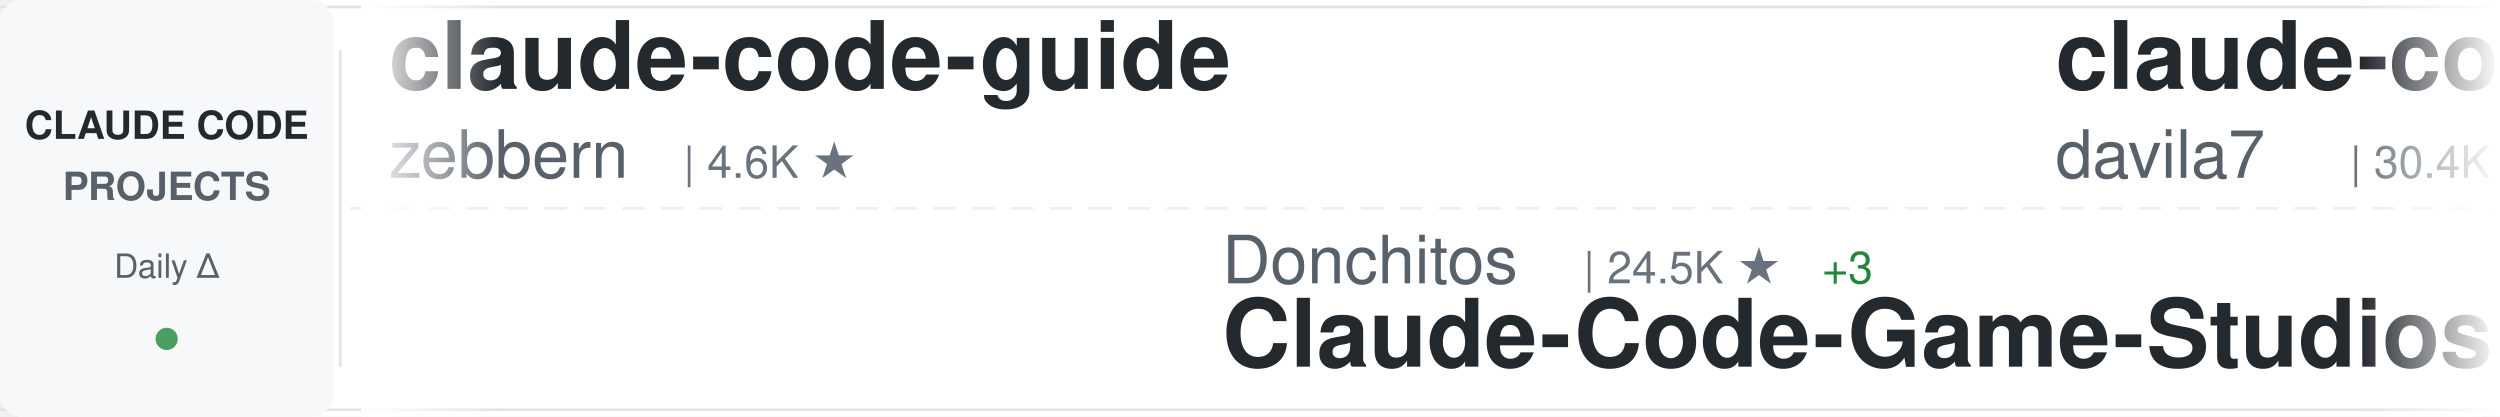
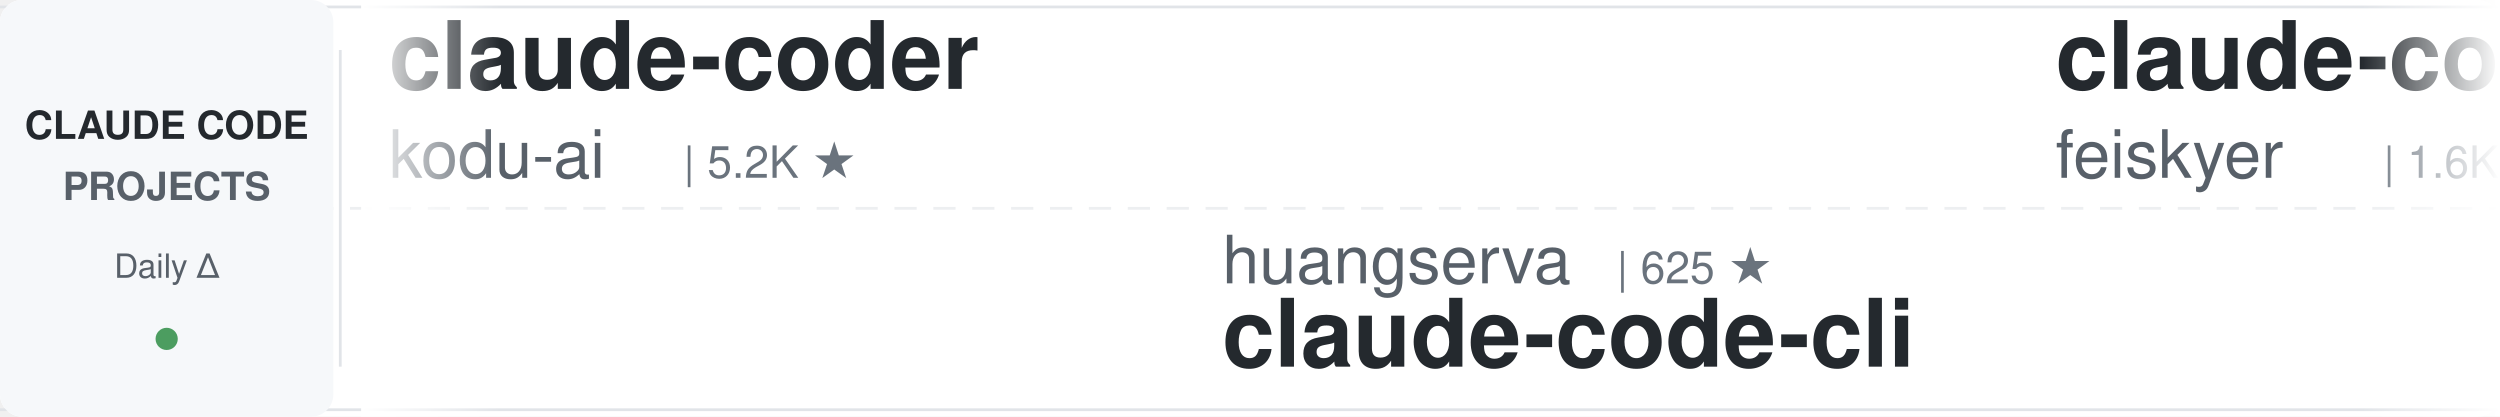
<svg xmlns="http://www.w3.org/2000/svg" width="900" height="150">
  <defs>
    <linearGradient id="awesomeLeftFade" x1="0%" y1="0%" x2="100%" y2="0%">
      <stop offset="0%" style="stop-color:#ffffff;stop-opacity:1" />
      <stop offset="100%" style="stop-color:#ffffff;stop-opacity:0" />
    </linearGradient>
    <linearGradient id="awesomeRightFade" x1="0%" y1="0%" x2="100%" y2="0%">
      <stop offset="0%" style="stop-color:#ffffff;stop-opacity:0" />
      <stop offset="100%" style="stop-color:#ffffff;stop-opacity:1" />
    </linearGradient>
  </defs>
  <rect width="900" height="150" fill="#ffffff" rx="8" />
  <rect x="0" y="2" width="900" height="1" fill="#e1e4e8" />
  <rect x="0" y="147" width="900" height="1" fill="#e1e4e8" />
  <line x1="0" y1="75" x2="900" y2="75" stroke="#e1e4e8" stroke-width="1" stroke-dasharray="8 6" opacity="0.6" />
  <rect x="0" y="0" width="120" height="150" fill="#f6f8fa" rx="8" />
  <text x="60" y="50" font-family="-apple-system, BlinkMacSystemFont, 'Segoe UI', Helvetica, Arial, sans-serif" font-size="14" font-weight="600" fill="#24292e" text-anchor="middle">CLAUDE CODE</text>
  <text x="60" y="72" font-family="-apple-system, BlinkMacSystemFont, 'Segoe UI', Helvetica, Arial, sans-serif" font-size="14" font-weight="600" fill="#586069" text-anchor="middle">PROJECTS</text>
  <text x="60" y="100" font-family="-apple-system, BlinkMacSystemFont, 'Segoe UI', Helvetica, Arial, sans-serif" font-size="12" font-weight="500" fill="#586069" text-anchor="middle">Daily Δ</text>
  <circle cx="60" cy="122" r="4" fill="#22863a" opacity="0.8" />
  <rect x="122" y="18" width="1" height="114" fill="#e1e4e8" />
  <clipPath id="awesomeTickerClip">
    <rect x="130" y="0" width="770" height="150" />
  </clipPath>
  <g clip-path="url(#awesomeTickerClip)">
    <g id="awesomeTickerItems">
      <animateTransform attributeName="transform" attributeType="XML" type="translate" from="0 0" to="-3000 0" dur="54s" repeatCount="indefinite" />
      <g transform="translate(0, 0)">
-         <text x="140" y="32" font-family="-apple-system, BlinkMacSystemFont, 'Segoe UI', Helvetica, Arial, sans-serif" font-size="34" font-weight="600" fill="#24292e">claude-code-guide</text>
-         <text x="140" y="64" font-family="-apple-system, BlinkMacSystemFont, 'Segoe UI', Helvetica, Arial, sans-serif" font-size="24" font-weight="400" fill="#586069">zebbern</text>
-         <text x="246" y="64" font-family="-apple-system, BlinkMacSystemFont, 'Segoe UI', Helvetica, Arial, sans-serif" font-size="16" font-weight="500" fill="#6a737d">| 4.6K ★</text>
+         <text x="140" y="32" font-family="-apple-system, BlinkMacSystemFont, 'Segoe UI', Helvetica, Arial, sans-serif" font-size="34" font-weight="600" fill="#24292e">claude-coder</text>
+         <text x="140" y="64" font-family="-apple-system, BlinkMacSystemFont, 'Segoe UI', Helvetica, Arial, sans-serif" font-size="24" font-weight="400" fill="#586069">kodu-ai</text>
+         <text x="246" y="64" font-family="-apple-system, BlinkMacSystemFont, 'Segoe UI', Helvetica, Arial, sans-serif" font-size="16" font-weight="500" fill="#6a737d">| 5.2K ★</text>
      </g>
      <g transform="translate(300, 0)">
-         <text x="140" y="102" font-family="-apple-system, BlinkMacSystemFont, 'Segoe UI', Helvetica, Arial, sans-serif" font-size="24" font-weight="400" fill="#586069">Donchitos</text>
-         <text x="270" y="102" font-family="-apple-system, BlinkMacSystemFont, 'Segoe UI', Helvetica, Arial, sans-serif" font-size="16" font-weight="500" fill="#6a737d">| 24.5K ★</text>
-         <text x="356" y="102" font-family="-apple-system, BlinkMacSystemFont, 'Segoe UI', Helvetica, Arial, sans-serif" font-size="16" font-weight="500" fill="#22863a"> +3</text>
-         <text x="140" y="132" font-family="-apple-system, BlinkMacSystemFont, 'Segoe UI', Helvetica, Arial, sans-serif" font-size="34" font-weight="600" fill="#24292e">Claude-Code-Game-Studios</text>
+         <text x="140" y="102" font-family="-apple-system, BlinkMacSystemFont, 'Segoe UI', Helvetica, Arial, sans-serif" font-size="24" font-weight="400" fill="#586069">huangserva</text>
+         <text x="282" y="102" font-family="-apple-system, BlinkMacSystemFont, 'Segoe UI', Helvetica, Arial, sans-serif" font-size="16" font-weight="500" fill="#6a737d">| 625 ★</text>
+         <text x="140" y="132" font-family="-apple-system, BlinkMacSystemFont, 'Segoe UI', Helvetica, Arial, sans-serif" font-size="34" font-weight="600" fill="#24292e">claude-code-cli</text>
      </g>
      <g transform="translate(600, 0)">
-         <text x="140" y="32" font-family="-apple-system, BlinkMacSystemFont, 'Segoe UI', Helvetica, Arial, sans-serif" font-size="34" font-weight="600" fill="#24292e">claude-code-templates</text>
-         <text x="140" y="64" font-family="-apple-system, BlinkMacSystemFont, 'Segoe UI', Helvetica, Arial, sans-serif" font-size="24" font-weight="400" fill="#586069">davila7</text>
-         <text x="246" y="64" font-family="-apple-system, BlinkMacSystemFont, 'Segoe UI', Helvetica, Arial, sans-serif" font-size="16" font-weight="500" fill="#6a737d">| 30.4K ★</text>
-         <text x="332" y="64" font-family="-apple-system, BlinkMacSystemFont, 'Segoe UI', Helvetica, Arial, sans-serif" font-size="16" font-weight="500" fill="#22863a"> +6</text>
+         <text x="140" y="32" font-family="-apple-system, BlinkMacSystemFont, 'Segoe UI', Helvetica, Arial, sans-serif" font-size="34" font-weight="600" fill="#24292e">claude-code-settings</text>
+         <text x="140" y="64" font-family="-apple-system, BlinkMacSystemFont, 'Segoe UI', Helvetica, Arial, sans-serif" font-size="24" font-weight="400" fill="#586069">feiskyer</text>
+         <text x="258" y="64" font-family="-apple-system, BlinkMacSystemFont, 'Segoe UI', Helvetica, Arial, sans-serif" font-size="16" font-weight="500" fill="#6a737d">| 1.6K ★</text>
      </g>
      <g transform="translate(900, 0)">
-         <text x="140" y="102" font-family="-apple-system, BlinkMacSystemFont, 'Segoe UI', Helvetica, Arial, sans-serif" font-size="24" font-weight="400" fill="#586069">multica-ai</text>
-         <text x="282" y="102" font-family="-apple-system, BlinkMacSystemFont, 'Segoe UI', Helvetica, Arial, sans-serif" font-size="16" font-weight="500" fill="#6a737d">| 207.0K ★</text>
-         <text x="377" y="102" font-family="-apple-system, BlinkMacSystemFont, 'Segoe UI', Helvetica, Arial, sans-serif" font-size="16" font-weight="500" fill="#22863a"> +80</text>
-         <text x="140" y="132" font-family="-apple-system, BlinkMacSystemFont, 'Segoe UI', Helvetica, Arial, sans-serif" font-size="34" font-weight="600" fill="#24292e">andrej-karpathy-skills</text>
+         <text x="140" y="102" font-family="-apple-system, BlinkMacSystemFont, 'Segoe UI', Helvetica, Arial, sans-serif" font-size="24" font-weight="400" fill="#586069">RichardAtCT</text>
+         <text x="294" y="102" font-family="-apple-system, BlinkMacSystemFont, 'Segoe UI', Helvetica, Arial, sans-serif" font-size="16" font-weight="500" fill="#6a737d">| 2.8K ★</text>
+         <text x="140" y="132" font-family="-apple-system, BlinkMacSystemFont, 'Segoe UI', Helvetica, Arial, sans-serif" font-size="34" font-weight="600" fill="#24292e">claude-code-telegram</text>
      </g>
      <g transform="translate(1200, 0)">
-         <text x="140" y="32" font-family="-apple-system, BlinkMacSystemFont, 'Segoe UI', Helvetica, Arial, sans-serif" font-size="34" font-weight="600" fill="#24292e">Claude-Code-Source-Study</text>
-         <text x="140" y="64" font-family="-apple-system, BlinkMacSystemFont, 'Segoe UI', Helvetica, Arial, sans-serif" font-size="24" font-weight="400" fill="#586069">luyao618</text>
-         <text x="258" y="64" font-family="-apple-system, BlinkMacSystemFont, 'Segoe UI', Helvetica, Arial, sans-serif" font-size="16" font-weight="500" fill="#6a737d">| 1.7K ★</text>
-         <text x="335" y="64" font-family="-apple-system, BlinkMacSystemFont, 'Segoe UI', Helvetica, Arial, sans-serif" font-size="16" font-weight="500" fill="#22863a"> +1</text>
+         <text x="140" y="32" font-family="-apple-system, BlinkMacSystemFont, 'Segoe UI', Helvetica, Arial, sans-serif" font-size="34" font-weight="600" fill="#24292e">Claude-Code</text>
+         <text x="140" y="64" font-family="-apple-system, BlinkMacSystemFont, 'Segoe UI', Helvetica, Arial, sans-serif" font-size="24" font-weight="400" fill="#586069">OrcaWhisper</text>
+         <text x="294" y="64" font-family="-apple-system, BlinkMacSystemFont, 'Segoe UI', Helvetica, Arial, sans-serif" font-size="16" font-weight="500" fill="#6a737d">| 91 ★</text>
      </g>
      <g transform="translate(1500, 0)">
-         <text x="140" y="102" font-family="-apple-system, BlinkMacSystemFont, 'Segoe UI', Helvetica, Arial, sans-serif" font-size="24" font-weight="400" fill="#586069">ykdojo</text>
-         <text x="234" y="102" font-family="-apple-system, BlinkMacSystemFont, 'Segoe UI', Helvetica, Arial, sans-serif" font-size="16" font-weight="500" fill="#6a737d">| 9.9K ★</text>
-         <text x="311" y="102" font-family="-apple-system, BlinkMacSystemFont, 'Segoe UI', Helvetica, Arial, sans-serif" font-size="16" font-weight="500" fill="#22863a"> +3</text>
-         <text x="140" y="132" font-family="-apple-system, BlinkMacSystemFont, 'Segoe UI', Helvetica, Arial, sans-serif" font-size="34" font-weight="600" fill="#24292e">claude-code-tips</text>
+         <text x="140" y="102" font-family="-apple-system, BlinkMacSystemFont, 'Segoe UI', Helvetica, Arial, sans-serif" font-size="24" font-weight="400" fill="#586069">andrew-kramer-inno</text>
+         <text x="378" y="102" font-family="-apple-system, BlinkMacSystemFont, 'Segoe UI', Helvetica, Arial, sans-serif" font-size="16" font-weight="500" fill="#6a737d">| 593 ★</text>
+         <text x="140" y="132" font-family="-apple-system, BlinkMacSystemFont, 'Segoe UI', Helvetica, Arial, sans-serif" font-size="34" font-weight="600" fill="#24292e">claude-code-source-build</text>
      </g>
      <g transform="translate(1800, 0)">
-         <text x="140" y="32" font-family="-apple-system, BlinkMacSystemFont, 'Segoe UI', Helvetica, Arial, sans-serif" font-size="34" font-weight="600" fill="#24292e">my-claude-code-setup</text>
-         <text x="140" y="64" font-family="-apple-system, BlinkMacSystemFont, 'Segoe UI', Helvetica, Arial, sans-serif" font-size="24" font-weight="400" fill="#586069">centminmod</text>
-         <text x="282" y="64" font-family="-apple-system, BlinkMacSystemFont, 'Segoe UI', Helvetica, Arial, sans-serif" font-size="16" font-weight="500" fill="#6a737d">| 2.6K ★</text>
+         <text x="140" y="32" font-family="-apple-system, BlinkMacSystemFont, 'Segoe UI', Helvetica, Arial, sans-serif" font-size="34" font-weight="600" fill="#24292e">collection-claude-code-s...</text>
+         <text x="140" y="64" font-family="-apple-system, BlinkMacSystemFont, 'Segoe UI', Helvetica, Arial, sans-serif" font-size="24" font-weight="400" fill="#586069">chauncygu</text>
+         <text x="270" y="64" font-family="-apple-system, BlinkMacSystemFont, 'Segoe UI', Helvetica, Arial, sans-serif" font-size="16" font-weight="500" fill="#6a737d">| 2.8K ★</text>
      </g>
      <g transform="translate(2100, 0)">
-         <text x="140" y="102" font-family="-apple-system, BlinkMacSystemFont, 'Segoe UI', Helvetica, Arial, sans-serif" font-size="24" font-weight="400" fill="#586069">jeremylongshore</text>
-         <text x="342" y="102" font-family="-apple-system, BlinkMacSystemFont, 'Segoe UI', Helvetica, Arial, sans-serif" font-size="16" font-weight="500" fill="#6a737d">| 2.7K ★</text>
-         <text x="140" y="132" font-family="-apple-system, BlinkMacSystemFont, 'Segoe UI', Helvetica, Arial, sans-serif" font-size="34" font-weight="600" fill="#24292e">claude-code-plugins-plus...</text>
+         <text x="140" y="102" font-family="-apple-system, BlinkMacSystemFont, 'Segoe UI', Helvetica, Arial, sans-serif" font-size="24" font-weight="400" fill="#586069">repowise-dev</text>
+         <text x="306" y="102" font-family="-apple-system, BlinkMacSystemFont, 'Segoe UI', Helvetica, Arial, sans-serif" font-size="16" font-weight="500" fill="#6a737d">| 1.2K ★</text>
+         <text x="140" y="132" font-family="-apple-system, BlinkMacSystemFont, 'Segoe UI', Helvetica, Arial, sans-serif" font-size="34" font-weight="600" fill="#24292e">claude-code-prompts</text>
      </g>
      <g transform="translate(2400, 0)">
-         <text x="140" y="32" font-family="-apple-system, BlinkMacSystemFont, 'Segoe UI', Helvetica, Arial, sans-serif" font-size="34" font-weight="600" fill="#24292e">claude-code-from-source</text>
-         <text x="140" y="64" font-family="-apple-system, BlinkMacSystemFont, 'Segoe UI', Helvetica, Arial, sans-serif" font-size="24" font-weight="400" fill="#586069">alejandrobalderas</text>
-         <text x="366" y="64" font-family="-apple-system, BlinkMacSystemFont, 'Segoe UI', Helvetica, Arial, sans-serif" font-size="16" font-weight="500" fill="#6a737d">| 2.8K ★</text>
+         <text x="140" y="32" font-family="-apple-system, BlinkMacSystemFont, 'Segoe UI', Helvetica, Arial, sans-serif" font-size="34" font-weight="600" fill="#24292e">claude-code-my-workflow</text>
+         <text x="140" y="64" font-family="-apple-system, BlinkMacSystemFont, 'Segoe UI', Helvetica, Arial, sans-serif" font-size="24" font-weight="400" fill="#586069">pedrohcgs</text>
+         <text x="270" y="64" font-family="-apple-system, BlinkMacSystemFont, 'Segoe UI', Helvetica, Arial, sans-serif" font-size="16" font-weight="500" fill="#6a737d">| 1.5K ★</text>
+         <text x="347" y="64" font-family="-apple-system, BlinkMacSystemFont, 'Segoe UI', Helvetica, Arial, sans-serif" font-size="16" font-weight="500" fill="#22863a"> +2</text>
      </g>
      <g transform="translate(2700, 0)">
-         <text x="140" y="102" font-family="-apple-system, BlinkMacSystemFont, 'Segoe UI', Helvetica, Arial, sans-serif" font-size="24" font-weight="400" fill="#586069">Yeachan-Heo</text>
-         <text x="294" y="102" font-family="-apple-system, BlinkMacSystemFont, 'Segoe UI', Helvetica, Arial, sans-serif" font-size="16" font-weight="500" fill="#6a737d">| 38.8K ★</text>
-         <text x="380" y="102" font-family="-apple-system, BlinkMacSystemFont, 'Segoe UI', Helvetica, Arial, sans-serif" font-size="16" font-weight="500" fill="#22863a"> +3</text>
-         <text x="140" y="132" font-family="-apple-system, BlinkMacSystemFont, 'Segoe UI', Helvetica, Arial, sans-serif" font-size="34" font-weight="600" fill="#24292e">oh-my-claudecode</text>
+         <text x="140" y="102" font-family="-apple-system, BlinkMacSystemFont, 'Segoe UI', Helvetica, Arial, sans-serif" font-size="24" font-weight="400" fill="#586069">asgeirtj</text>
+         <text x="258" y="102" font-family="-apple-system, BlinkMacSystemFont, 'Segoe UI', Helvetica, Arial, sans-serif" font-size="16" font-weight="500" fill="#6a737d">| 63.5K ★</text>
+         <text x="344" y="102" font-family="-apple-system, BlinkMacSystemFont, 'Segoe UI', Helvetica, Arial, sans-serif" font-size="16" font-weight="500" fill="#22863a"> +10</text>
+         <text x="140" y="132" font-family="-apple-system, BlinkMacSystemFont, 'Segoe UI', Helvetica, Arial, sans-serif" font-size="34" font-weight="600" fill="#24292e">system_prompts_leaks</text>
      </g>
      <g transform="translate(3000, 0)">
-         <text x="140" y="32" font-family="-apple-system, BlinkMacSystemFont, 'Segoe UI', Helvetica, Arial, sans-serif" font-size="34" font-weight="600" fill="#24292e">claude-code-guide</text>
-         <text x="140" y="64" font-family="-apple-system, BlinkMacSystemFont, 'Segoe UI', Helvetica, Arial, sans-serif" font-size="24" font-weight="400" fill="#586069">zebbern</text>
-         <text x="246" y="64" font-family="-apple-system, BlinkMacSystemFont, 'Segoe UI', Helvetica, Arial, sans-serif" font-size="16" font-weight="500" fill="#6a737d">| 4.6K ★</text>
+         <text x="140" y="32" font-family="-apple-system, BlinkMacSystemFont, 'Segoe UI', Helvetica, Arial, sans-serif" font-size="34" font-weight="600" fill="#24292e">claude-coder</text>
+         <text x="140" y="64" font-family="-apple-system, BlinkMacSystemFont, 'Segoe UI', Helvetica, Arial, sans-serif" font-size="24" font-weight="400" fill="#586069">kodu-ai</text>
+         <text x="246" y="64" font-family="-apple-system, BlinkMacSystemFont, 'Segoe UI', Helvetica, Arial, sans-serif" font-size="16" font-weight="500" fill="#6a737d">| 5.2K ★</text>
      </g>
      <g transform="translate(3300, 0)">
-         <text x="140" y="102" font-family="-apple-system, BlinkMacSystemFont, 'Segoe UI', Helvetica, Arial, sans-serif" font-size="24" font-weight="400" fill="#586069">Donchitos</text>
-         <text x="270" y="102" font-family="-apple-system, BlinkMacSystemFont, 'Segoe UI', Helvetica, Arial, sans-serif" font-size="16" font-weight="500" fill="#6a737d">| 24.5K ★</text>
-         <text x="356" y="102" font-family="-apple-system, BlinkMacSystemFont, 'Segoe UI', Helvetica, Arial, sans-serif" font-size="16" font-weight="500" fill="#22863a"> +3</text>
-         <text x="140" y="132" font-family="-apple-system, BlinkMacSystemFont, 'Segoe UI', Helvetica, Arial, sans-serif" font-size="34" font-weight="600" fill="#24292e">Claude-Code-Game-Studios</text>
+         <text x="140" y="102" font-family="-apple-system, BlinkMacSystemFont, 'Segoe UI', Helvetica, Arial, sans-serif" font-size="24" font-weight="400" fill="#586069">huangserva</text>
+         <text x="282" y="102" font-family="-apple-system, BlinkMacSystemFont, 'Segoe UI', Helvetica, Arial, sans-serif" font-size="16" font-weight="500" fill="#6a737d">| 625 ★</text>
+         <text x="140" y="132" font-family="-apple-system, BlinkMacSystemFont, 'Segoe UI', Helvetica, Arial, sans-serif" font-size="34" font-weight="600" fill="#24292e">claude-code-cli</text>
      </g>
      <g transform="translate(3600, 0)">
-         <text x="140" y="32" font-family="-apple-system, BlinkMacSystemFont, 'Segoe UI', Helvetica, Arial, sans-serif" font-size="34" font-weight="600" fill="#24292e">claude-code-templates</text>
-         <text x="140" y="64" font-family="-apple-system, BlinkMacSystemFont, 'Segoe UI', Helvetica, Arial, sans-serif" font-size="24" font-weight="400" fill="#586069">davila7</text>
-         <text x="246" y="64" font-family="-apple-system, BlinkMacSystemFont, 'Segoe UI', Helvetica, Arial, sans-serif" font-size="16" font-weight="500" fill="#6a737d">| 30.4K ★</text>
-         <text x="332" y="64" font-family="-apple-system, BlinkMacSystemFont, 'Segoe UI', Helvetica, Arial, sans-serif" font-size="16" font-weight="500" fill="#22863a"> +6</text>
+         <text x="140" y="32" font-family="-apple-system, BlinkMacSystemFont, 'Segoe UI', Helvetica, Arial, sans-serif" font-size="34" font-weight="600" fill="#24292e">claude-code-settings</text>
+         <text x="140" y="64" font-family="-apple-system, BlinkMacSystemFont, 'Segoe UI', Helvetica, Arial, sans-serif" font-size="24" font-weight="400" fill="#586069">feiskyer</text>
+         <text x="258" y="64" font-family="-apple-system, BlinkMacSystemFont, 'Segoe UI', Helvetica, Arial, sans-serif" font-size="16" font-weight="500" fill="#6a737d">| 1.6K ★</text>
      </g>
      <g transform="translate(3900, 0)">
-         <text x="140" y="102" font-family="-apple-system, BlinkMacSystemFont, 'Segoe UI', Helvetica, Arial, sans-serif" font-size="24" font-weight="400" fill="#586069">multica-ai</text>
-         <text x="282" y="102" font-family="-apple-system, BlinkMacSystemFont, 'Segoe UI', Helvetica, Arial, sans-serif" font-size="16" font-weight="500" fill="#6a737d">| 207.0K ★</text>
-         <text x="377" y="102" font-family="-apple-system, BlinkMacSystemFont, 'Segoe UI', Helvetica, Arial, sans-serif" font-size="16" font-weight="500" fill="#22863a"> +80</text>
-         <text x="140" y="132" font-family="-apple-system, BlinkMacSystemFont, 'Segoe UI', Helvetica, Arial, sans-serif" font-size="34" font-weight="600" fill="#24292e">andrej-karpathy-skills</text>
+         <text x="140" y="102" font-family="-apple-system, BlinkMacSystemFont, 'Segoe UI', Helvetica, Arial, sans-serif" font-size="24" font-weight="400" fill="#586069">RichardAtCT</text>
+         <text x="294" y="102" font-family="-apple-system, BlinkMacSystemFont, 'Segoe UI', Helvetica, Arial, sans-serif" font-size="16" font-weight="500" fill="#6a737d">| 2.8K ★</text>
+         <text x="140" y="132" font-family="-apple-system, BlinkMacSystemFont, 'Segoe UI', Helvetica, Arial, sans-serif" font-size="34" font-weight="600" fill="#24292e">claude-code-telegram</text>
      </g>
    </g>
  </g>
  <rect x="130" y="0" width="50" height="150" fill="url(#awesomeLeftFade)" />
  <rect x="850" y="0" width="50" height="150" fill="url(#awesomeRightFade)" />
</svg>
